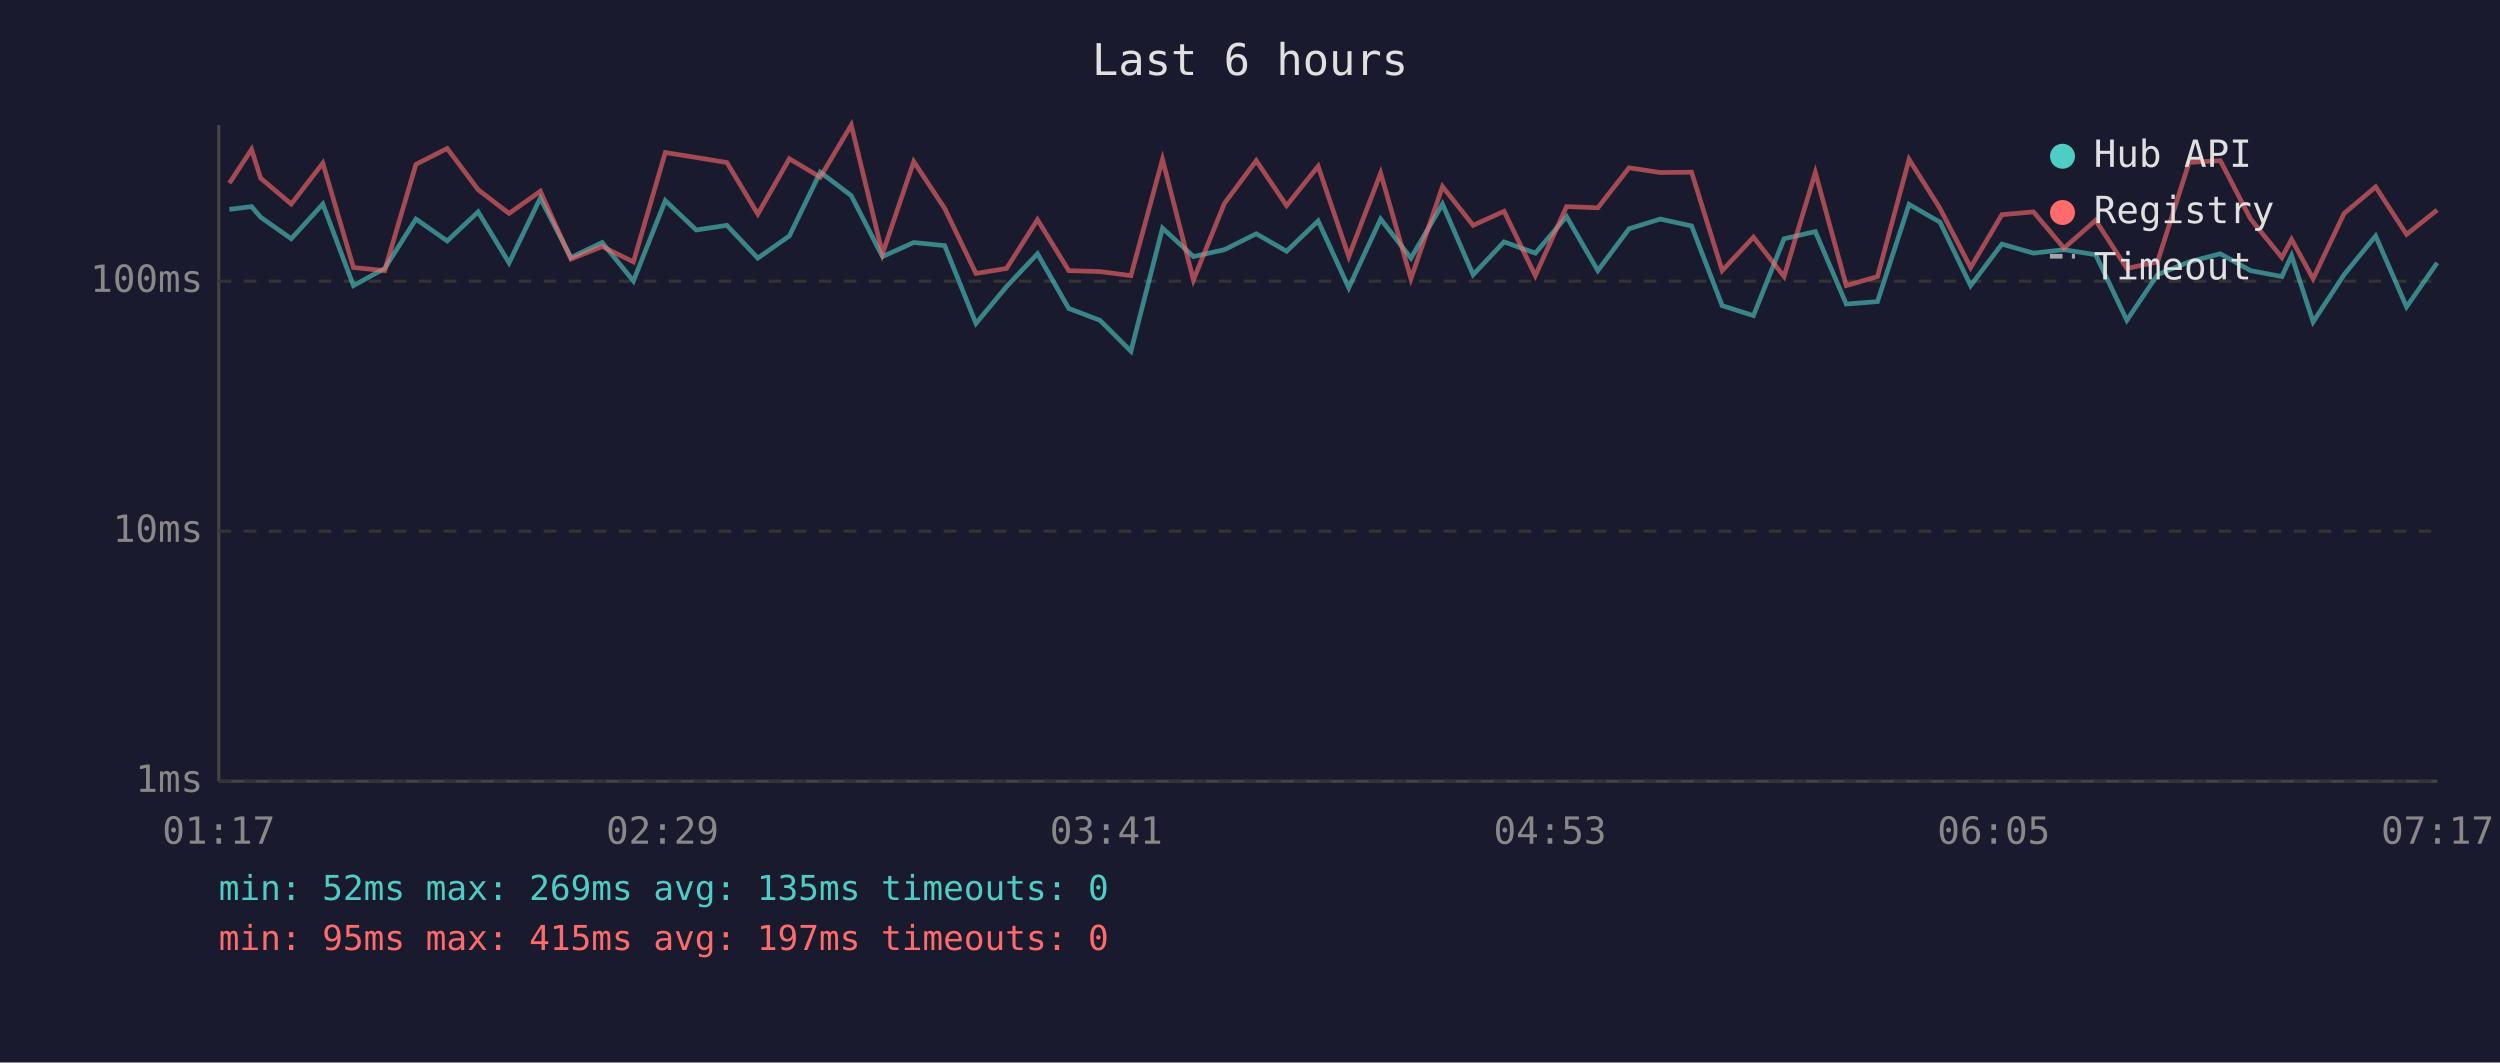
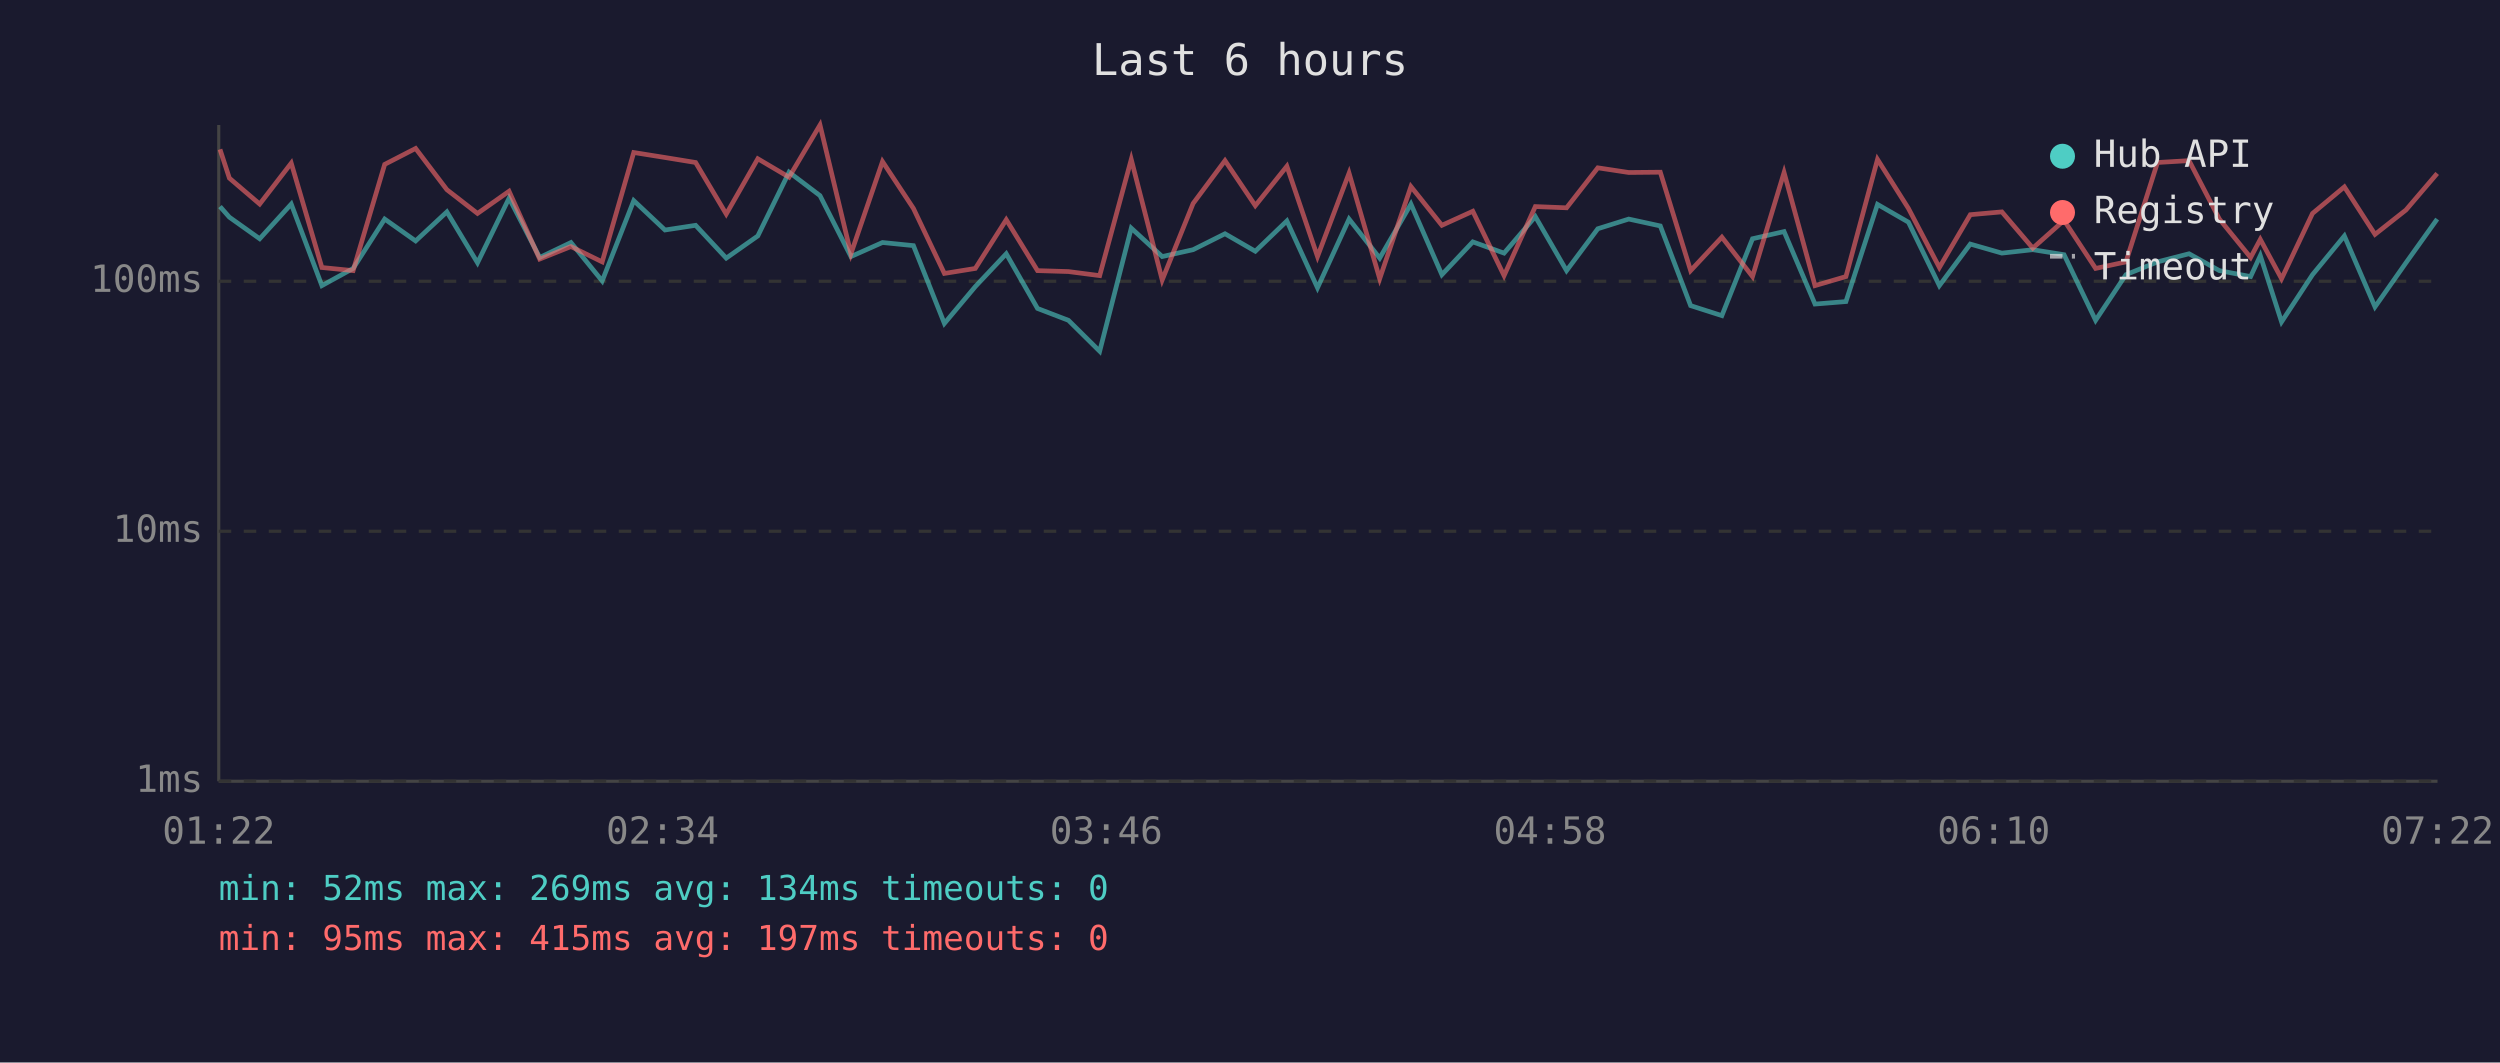
<svg xmlns="http://www.w3.org/2000/svg" viewBox="0 0 800 340" font-family="monospace" font-size="12">
  <rect width="800" height="340" fill="#1a1a2e" />
  <text x="400" y="24" fill="#e0e0e0" font-size="14" text-anchor="middle">Last 6 hours</text>
  <line x1="70" y1="40" x2="70" y2="250" stroke="#444" stroke-width="1" />
  <line x1="70" y1="250" x2="780" y2="250" stroke="#444" stroke-width="1" />
  <line x1="70" y1="250" x2="780" y2="250" stroke="#333" stroke-width="1" stroke-dasharray="4" />
  <text x="65" y="250" fill="#888" text-anchor="end" dominant-baseline="middle">1ms</text>
  <line x1="70" y1="170" x2="780" y2="170" stroke="#333" stroke-width="1" stroke-dasharray="4" />
  <text x="65" y="170" fill="#888" text-anchor="end" dominant-baseline="middle">10ms</text>
  <line x1="70" y1="90" x2="780" y2="90" stroke="#333" stroke-width="1" stroke-dasharray="4" />
  <text x="65" y="90" fill="#888" text-anchor="end" dominant-baseline="middle">100ms</text>
-   <text x="70" y="270" fill="#888" text-anchor="middle">01:17</text>
-   <text x="212" y="270" fill="#888" text-anchor="middle">02:29</text>
-   <text x="354" y="270" fill="#888" text-anchor="middle">03:41</text>
-   <text x="496" y="270" fill="#888" text-anchor="middle">04:53</text>
-   <text x="638" y="270" fill="#888" text-anchor="middle">06:05</text>
-   <text x="780" y="270" fill="#888" text-anchor="middle">07:17</text>
-   <polyline points="73.4,67.0 80.5,66.1 83.4,69.5 93.2,76.4 103.3,65.3 113.1,91.4 123.1,85.9 133.1,70.1 143.1,77.1 153.0,67.8 162.9,84.1 172.9,63.4 182.7,82.4 192.7,77.6 202.7,89.9 212.9,64.2 222.8,73.6 232.6,72.1 242.5,82.6 252.6,75.5 262.5,55.1 272.4,62.6 282.4,82.1 292.4,77.6 302.3,78.6 312.3,103.5 322.1,91.7 332.0,81.2 342.0,98.7 352.0,102.5 361.9,112.4 372.0,73.0 381.9,82.1 391.8,79.9 402.0,74.8 411.7,80.4 421.8,70.7 431.6,92.1 441.8,70.1 451.5,82.6 461.6,65.3 471.4,87.9 481.3,77.4 491.3,81.0 501.3,69.3 511.3,86.6 521.3,73.2 531.3,70.1 541.3,72.3 551.1,97.8 561.1,101.0 570.9,76.4 580.9,74.1 590.8,97.3 600.8,96.5 610.9,65.4 620.8,71.1 630.6,91.4 640.6,78.1 650.7,81.0 660.5,79.9 670.6,81.5 680.6,102.5 690.4,87.9 700.5,83.8 710.5,81.2 720.2,86.6 730.2,88.5 733.3,81.8 740.2,103.0 750.1,87.9 760.2,75.5 770.1,98.2 779.9,84.1" fill="none" stroke="#4ecdc4" stroke-width="1.5" opacity="0.6" />
-   <polyline points="73.4,58.6 80.5,47.8 83.4,57.0 93.2,65.3 103.3,52.2 113.1,85.6 123.1,86.6 133.1,52.6 143.1,47.5 153.0,60.7 162.9,68.3 172.9,61.2 182.7,82.9 192.7,78.9 202.7,83.8 212.9,48.8 222.8,50.4 232.6,52.0 242.5,68.5 252.6,50.8 262.5,56.7 272.4,40.0 282.4,81.2 292.4,51.7 302.3,66.7 312.3,87.5 322.1,85.9 332.0,70.3 342.0,86.6 352.0,86.9 361.9,88.2 372.0,51.0 381.9,89.6 391.8,65.1 402.0,51.4 411.7,65.8 421.8,53.2 431.6,82.1 441.8,55.4 451.5,89.2 461.6,59.7 471.4,72.1 481.3,67.6 491.3,88.2 501.3,66.1 511.3,66.5 521.3,53.7 531.3,55.2 541.3,55.1 551.1,86.6 561.1,75.9 570.9,88.5 580.9,55.2 590.8,91.4 600.8,88.5 610.9,51.0 620.8,66.7 630.6,85.6 640.6,68.7 650.7,67.8 660.5,79.4 670.6,70.5 680.6,85.9 690.4,83.8 700.5,52.0 710.5,51.4 720.2,70.1 730.2,82.4 733.3,76.6 740.2,89.2 750.1,68.3 760.2,59.8 770.1,75.0 779.9,67.2" fill="none" stroke="#ff6b6b" stroke-width="1.5" opacity="0.6" />
+   <text x="70" y="270" fill="#888" text-anchor="middle">01:22</text>
+   <text x="212" y="270" fill="#888" text-anchor="middle">02:34</text>
+   <text x="354" y="270" fill="#888" text-anchor="middle">03:46</text>
+   <text x="496" y="270" fill="#888" text-anchor="middle">04:58</text>
+   <text x="638" y="270" fill="#888" text-anchor="middle">06:10</text>
+   <text x="780" y="270" fill="#888" text-anchor="middle">07:22</text>
+   <polyline points="70.4,66.1 73.4,69.5 83.1,76.4 93.2,65.3 103.0,91.4 113.0,85.9 123.1,70.1 133.0,77.1 143.0,67.8 152.8,84.1 162.9,63.4 172.7,82.4 182.7,77.6 192.7,89.9 202.8,64.2 212.8,73.6 222.6,72.1 232.4,82.6 242.5,75.5 252.5,55.1 262.4,62.6 272.3,82.1 282.4,77.6 292.3,78.6 302.2,103.5 312.1,91.7 322.0,81.2 332.0,98.7 341.9,102.5 351.9,112.4 362.0,73.0 371.9,82.1 381.8,79.9 392.0,74.8 401.7,80.4 411.8,70.7 421.6,92.1 431.7,70.1 441.5,82.6 451.5,65.3 461.4,87.9 471.3,77.4 481.3,81.0 491.3,69.3 501.3,86.6 511.3,73.2 521.2,70.1 531.3,72.3 541.0,97.8 551.0,101.0 560.8,76.4 570.9,74.1 580.8,97.3 590.7,96.5 600.8,65.4 610.7,71.1 620.6,91.4 630.5,78.1 640.6,81.0 650.5,79.9 660.5,81.5 670.6,102.5 680.3,87.9 690.4,83.8 700.5,81.2 710.2,86.6 720.2,88.5 723.3,81.8 730.1,103.0 740.0,87.9 750.2,75.5 760.0,98.2 769.9,84.1 779.9,70.1" fill="none" stroke="#4ecdc4" stroke-width="1.5" opacity="0.6" />
+   <polyline points="70.4,47.8 73.4,57.0 83.1,65.3 93.2,52.2 103.0,85.6 113.0,86.6 123.1,52.6 133.0,47.5 143.0,60.7 152.8,68.3 162.9,61.2 172.7,82.9 182.7,78.9 192.7,83.8 202.8,48.8 212.8,50.4 222.6,52.0 232.4,68.5 242.5,50.8 252.5,56.7 262.4,40.0 272.3,81.2 282.4,51.7 292.3,66.7 302.2,87.5 312.1,85.9 322.0,70.3 332.0,86.6 341.9,86.9 351.9,88.2 362.0,51.0 371.9,89.6 381.8,65.1 392.0,51.4 401.7,65.8 411.8,53.2 421.6,82.1 431.7,55.4 441.5,89.2 451.5,59.7 461.4,72.1 471.3,67.6 481.3,88.2 491.3,66.1 501.3,66.5 511.3,53.7 521.2,55.2 531.3,55.1 541.0,86.6 551.0,75.9 560.8,88.5 570.9,55.2 580.8,91.4 590.7,88.5 600.8,51.0 610.7,66.7 620.6,85.6 630.5,68.7 640.6,67.8 650.5,79.4 660.5,70.5 670.6,85.9 680.3,83.8 690.4,52.0 700.5,51.4 710.2,70.1 720.2,82.4 723.3,76.6 730.1,89.2 740.0,68.3 750.2,59.8 760.0,75.0 769.9,67.2 779.9,55.5" fill="none" stroke="#ff6b6b" stroke-width="1.5" opacity="0.6" />
  <circle cx="660" cy="50" r="4" fill="#4ecdc4" />
  <text x="670" y="50" fill="#e0e0e0" dominant-baseline="middle">Hub API</text>
  <circle cx="660" cy="68" r="4" fill="#ff6b6b" />
  <text x="670" y="68" fill="#e0e0e0" dominant-baseline="middle">Registry</text>
  <line x1="656" y1="82" x2="664" y2="82" stroke="#e0e0e0" stroke-width="1.5" stroke-dasharray="4,3" opacity="0.7" />
  <text x="670" y="86" fill="#e0e0e0" dominant-baseline="middle">Timeout</text>
-   <text x="70" y="288" fill="#4ecdc4" font-size="11">min: 52ms  max: 269ms  avg: 135ms  timeouts: 0</text>
+   <text x="70" y="288" fill="#4ecdc4" font-size="11">min: 52ms  max: 269ms  avg: 134ms  timeouts: 0</text>
  <text x="70" y="304" fill="#ff6b6b" font-size="11">min: 95ms  max: 415ms  avg: 197ms  timeouts: 0</text>
</svg>
